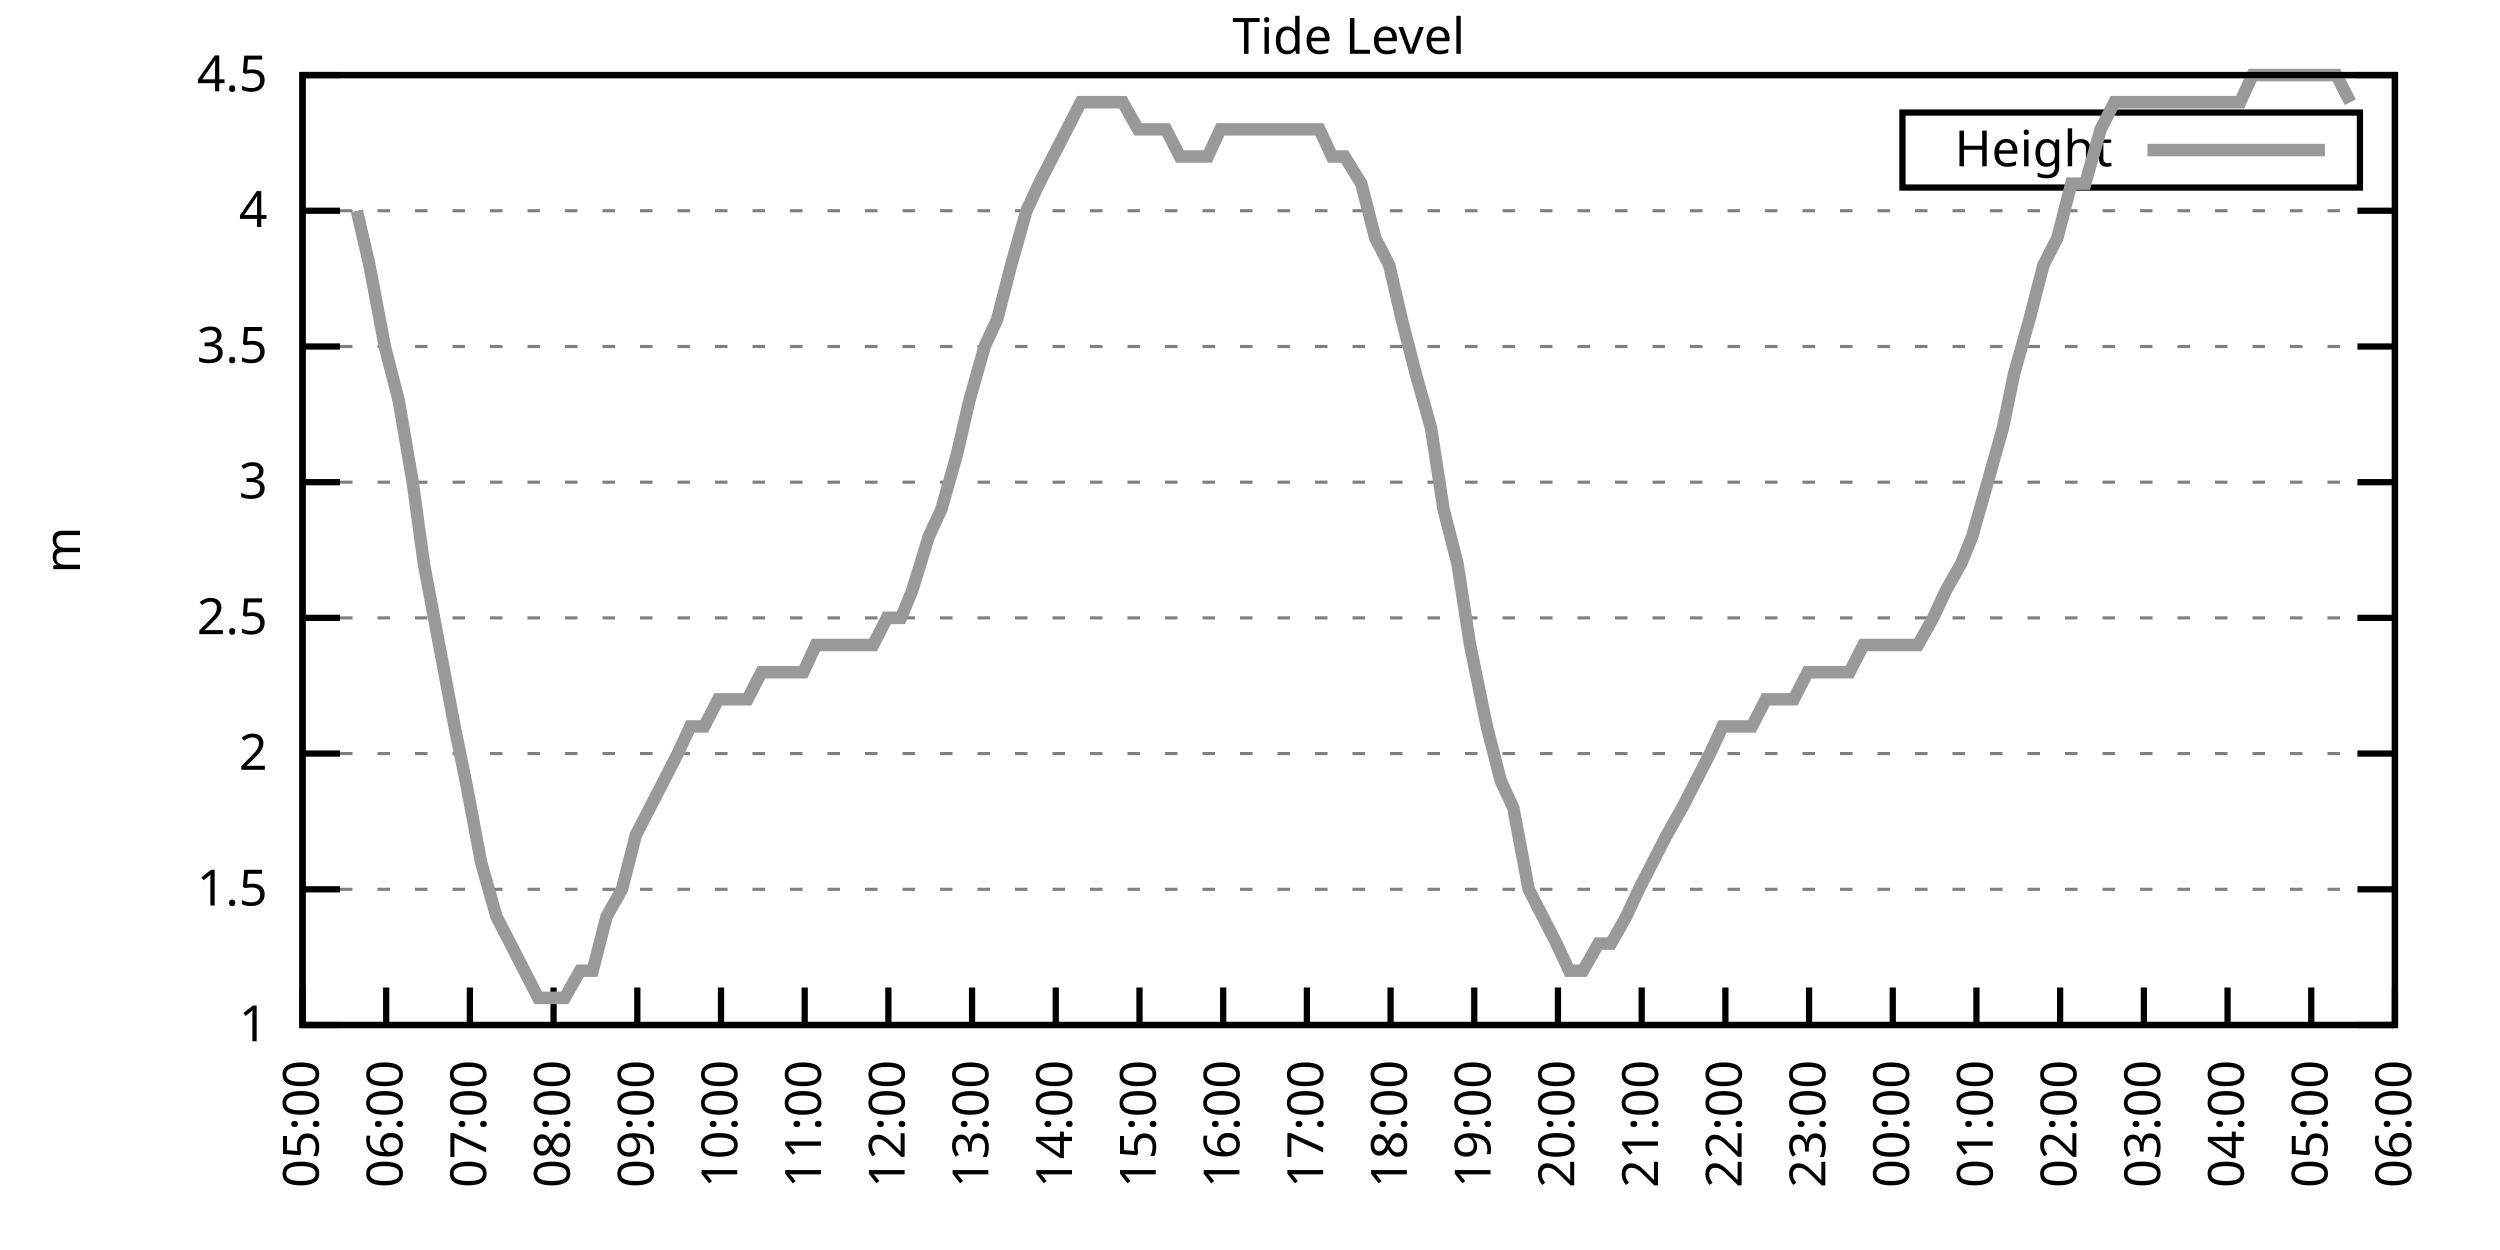
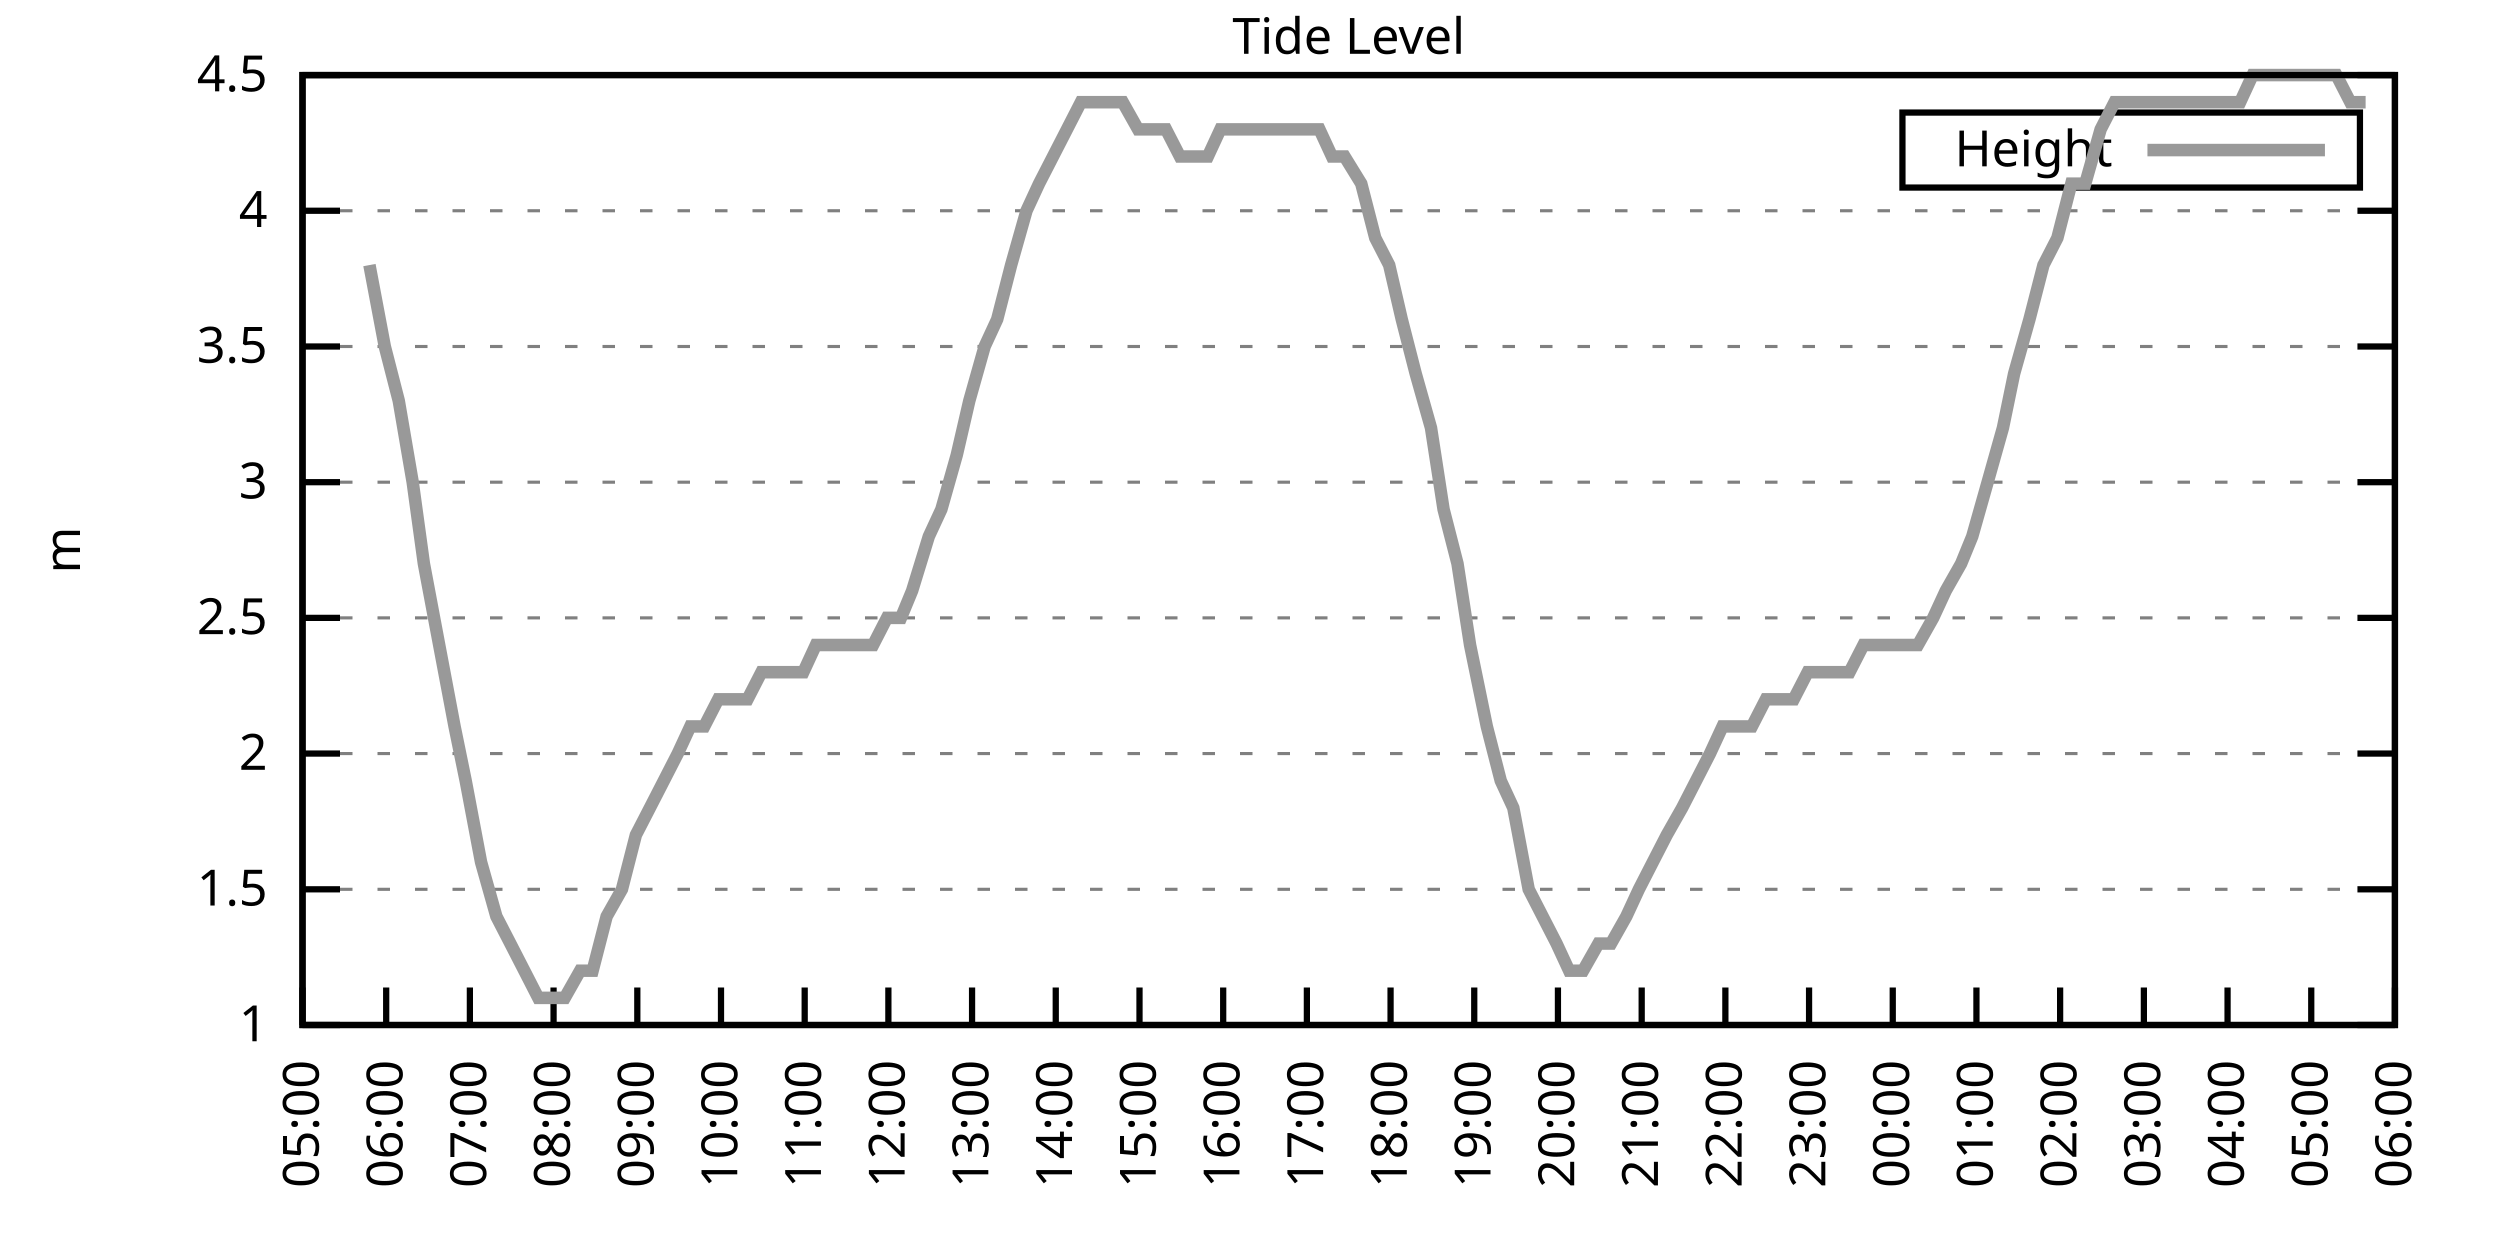
<svg xmlns="http://www.w3.org/2000/svg" xmlns:xlink="http://www.w3.org/1999/xlink" width="400" height="200" viewBox="0 0 400 200">
  <g id="gnuplot_canvas">
    <rect x="0" y="0" width="400" height="200" fill="none" />
    <defs>
      <circle id="gpDot" r="0.5" stroke-width="0.5" stroke="currentColor" />
      <path id="gpPt0" stroke-width="0.333" stroke="currentColor" d="M-1,0 h2 M0,-1 v2" />
      <path id="gpPt1" stroke-width="0.333" stroke="currentColor" d="M-1,-1 L1,1 M1,-1 L-1,1" />
      <path id="gpPt2" stroke-width="0.333" stroke="currentColor" d="M-1,0 L1,0 M0,-1 L0,1 M-1,-1 L1,1 M-1,1 L1,-1" />
      <rect id="gpPt3" stroke-width="0.333" stroke="currentColor" x="-1" y="-1" width="2" height="2" />
      <rect id="gpPt4" stroke-width="0.333" stroke="currentColor" fill="currentColor" x="-1" y="-1" width="2" height="2" />
      <circle id="gpPt5" stroke-width="0.333" stroke="currentColor" cx="0" cy="0" r="1" />
      <use xlink:href="#gpPt5" id="gpPt6" fill="currentColor" stroke="none" />
      <path id="gpPt7" stroke-width="0.333" stroke="currentColor" d="M0,-1.33 L-1.33,0.67 L1.33,0.67 z" />
      <use xlink:href="#gpPt7" id="gpPt8" fill="currentColor" stroke="none" />
      <use xlink:href="#gpPt7" id="gpPt9" stroke="currentColor" transform="rotate(180)" />
      <use xlink:href="#gpPt9" id="gpPt10" fill="currentColor" stroke="none" />
      <use xlink:href="#gpPt3" id="gpPt11" stroke="currentColor" transform="rotate(45)" />
      <use xlink:href="#gpPt11" id="gpPt12" fill="currentColor" stroke="none" />
      <path id="gpPt13" stroke-width="0.333" stroke="currentColor" d="M0,1.330 L1.265,0.411 L0.782,-1.067 L-0.782,-1.076 L-1.265,0.411 z" />
      <use xlink:href="#gpPt13" id="gpPt14" fill="currentColor" stroke="none" />
      <filter id="textbox" filterUnits="objectBoundingBox" x="0" y="0" height="1" width="1">
        <feFlood flood-color="white" flood-opacity="1" result="bgnd" />
        <feComposite in="SourceGraphic" in2="bgnd" operator="atop" />
      </filter>
      <filter id="greybox" filterUnits="objectBoundingBox" x="0" y="0" height="1" width="1">
        <feFlood flood-color="lightgrey" flood-opacity="1" result="grey" />
        <feComposite in="SourceGraphic" in2="grey" operator="atop" />
      </filter>
    </defs>
    <g fill="none" color="white" stroke="currentColor" stroke-width="1.00" stroke-linecap="butt" stroke-linejoin="miter">
</g>
    <g fill="none" color="black" stroke="currentColor" stroke-width="1.00" stroke-linecap="butt" stroke-linejoin="miter">
      <g stroke="none" shape-rendering="crispEdges">
        <polygon fill="rgb(255, 255, 255)" points="48.40,164.00 383.18,164.00 383.18,12.02 48.40,12.02 " />
      </g>
    </g>
    <g fill="none" color="black" stroke="currentColor" stroke-width="1.00" stroke-linecap="butt" stroke-linejoin="miter">
</g>
    <g fill="none" color="black" stroke="black" stroke-width="0.50" stroke-linecap="butt" stroke-linejoin="miter">
</g>
    <g fill="none" color="gray" stroke="currentColor" stroke-width="0.50" stroke-linecap="butt" stroke-linejoin="miter">
      <path stroke="gray" stroke-dasharray="2,4" class="gridline" d="M48.40,164.00 L383.19,164.00  " />
    </g>
    <g fill="none" color="gray" stroke="gray" stroke-width="1.00" stroke-linecap="butt" stroke-linejoin="miter">
</g>
    <g fill="none" color="black" stroke="currentColor" stroke-width="1.00" stroke-linecap="butt" stroke-linejoin="miter">
      <path stroke="black" d="M48.40,164.00 L54.40,164.00 M383.19,164.00 L377.19,164.00  " />
      <g transform="translate(42.80,166.60)" stroke="none" fill="black" font-family="Sans" font-size="8.00" text-anchor="end">
        <text>
          <tspan font-family="Sans"> 1</tspan>
        </text>
      </g>
    </g>
    <g fill="none" color="black" stroke="currentColor" stroke-width="1.00" stroke-linecap="butt" stroke-linejoin="miter">
</g>
    <g fill="none" color="black" stroke="black" stroke-width="0.50" stroke-linecap="butt" stroke-linejoin="miter">
</g>
    <g fill="none" color="gray" stroke="currentColor" stroke-width="0.50" stroke-linecap="butt" stroke-linejoin="miter">
      <path stroke="gray" stroke-dasharray="2,4" class="gridline" d="M48.40,142.29 L383.19,142.29  " />
    </g>
    <g fill="none" color="gray" stroke="gray" stroke-width="1.00" stroke-linecap="butt" stroke-linejoin="miter">
</g>
    <g fill="none" color="black" stroke="currentColor" stroke-width="1.00" stroke-linecap="butt" stroke-linejoin="miter">
      <path stroke="black" d="M48.40,142.29 L54.40,142.29 M383.19,142.29 L377.19,142.29  " />
      <g transform="translate(42.80,144.89)" stroke="none" fill="black" font-family="Sans" font-size="8.00" text-anchor="end">
        <text>
          <tspan font-family="Sans"> 1.5</tspan>
        </text>
      </g>
    </g>
    <g fill="none" color="black" stroke="currentColor" stroke-width="1.00" stroke-linecap="butt" stroke-linejoin="miter">
</g>
    <g fill="none" color="black" stroke="black" stroke-width="0.50" stroke-linecap="butt" stroke-linejoin="miter">
</g>
    <g fill="none" color="gray" stroke="currentColor" stroke-width="0.50" stroke-linecap="butt" stroke-linejoin="miter">
      <path stroke="gray" stroke-dasharray="2,4" class="gridline" d="M48.40,120.57 L383.19,120.57  " />
    </g>
    <g fill="none" color="gray" stroke="gray" stroke-width="1.00" stroke-linecap="butt" stroke-linejoin="miter">
</g>
    <g fill="none" color="black" stroke="currentColor" stroke-width="1.00" stroke-linecap="butt" stroke-linejoin="miter">
      <path stroke="black" d="M48.40,120.57 L54.40,120.57 M383.19,120.57 L377.19,120.57  " />
      <g transform="translate(42.80,123.17)" stroke="none" fill="black" font-family="Sans" font-size="8.00" text-anchor="end">
        <text>
          <tspan font-family="Sans"> 2</tspan>
        </text>
      </g>
    </g>
    <g fill="none" color="black" stroke="currentColor" stroke-width="1.00" stroke-linecap="butt" stroke-linejoin="miter">
</g>
    <g fill="none" color="black" stroke="black" stroke-width="0.50" stroke-linecap="butt" stroke-linejoin="miter">
</g>
    <g fill="none" color="gray" stroke="currentColor" stroke-width="0.50" stroke-linecap="butt" stroke-linejoin="miter">
      <path stroke="gray" stroke-dasharray="2,4" class="gridline" d="M48.40,98.86 L383.19,98.86  " />
    </g>
    <g fill="none" color="gray" stroke="gray" stroke-width="1.00" stroke-linecap="butt" stroke-linejoin="miter">
</g>
    <g fill="none" color="black" stroke="currentColor" stroke-width="1.00" stroke-linecap="butt" stroke-linejoin="miter">
      <path stroke="black" d="M48.40,98.86 L54.40,98.86 M383.19,98.86 L377.19,98.86  " />
      <g transform="translate(42.80,101.46)" stroke="none" fill="black" font-family="Sans" font-size="8.00" text-anchor="end">
        <text>
          <tspan font-family="Sans"> 2.5</tspan>
        </text>
      </g>
    </g>
    <g fill="none" color="black" stroke="currentColor" stroke-width="1.00" stroke-linecap="butt" stroke-linejoin="miter">
</g>
    <g fill="none" color="black" stroke="black" stroke-width="0.50" stroke-linecap="butt" stroke-linejoin="miter">
</g>
    <g fill="none" color="gray" stroke="currentColor" stroke-width="0.50" stroke-linecap="butt" stroke-linejoin="miter">
      <path stroke="gray" stroke-dasharray="2,4" class="gridline" d="M48.40,77.15 L383.19,77.15  " />
    </g>
    <g fill="none" color="gray" stroke="gray" stroke-width="1.00" stroke-linecap="butt" stroke-linejoin="miter">
</g>
    <g fill="none" color="black" stroke="currentColor" stroke-width="1.00" stroke-linecap="butt" stroke-linejoin="miter">
      <path stroke="black" d="M48.40,77.15 L54.40,77.15 M383.19,77.15 L377.19,77.15  " />
      <g transform="translate(42.80,79.75)" stroke="none" fill="black" font-family="Sans" font-size="8.00" text-anchor="end">
        <text>
          <tspan font-family="Sans"> 3</tspan>
        </text>
      </g>
    </g>
    <g fill="none" color="black" stroke="currentColor" stroke-width="1.00" stroke-linecap="butt" stroke-linejoin="miter">
</g>
    <g fill="none" color="black" stroke="black" stroke-width="0.50" stroke-linecap="butt" stroke-linejoin="miter">
</g>
    <g fill="none" color="gray" stroke="currentColor" stroke-width="0.50" stroke-linecap="butt" stroke-linejoin="miter">
      <path stroke="gray" stroke-dasharray="2,4" class="gridline" d="M48.40,55.44 L383.19,55.44  " />
    </g>
    <g fill="none" color="gray" stroke="gray" stroke-width="1.00" stroke-linecap="butt" stroke-linejoin="miter">
</g>
    <g fill="none" color="black" stroke="currentColor" stroke-width="1.00" stroke-linecap="butt" stroke-linejoin="miter">
      <path stroke="black" d="M48.40,55.44 L54.40,55.44 M383.19,55.44 L377.19,55.44  " />
      <g transform="translate(42.80,58.04)" stroke="none" fill="black" font-family="Sans" font-size="8.00" text-anchor="end">
        <text>
          <tspan font-family="Sans"> 3.5</tspan>
        </text>
      </g>
    </g>
    <g fill="none" color="black" stroke="currentColor" stroke-width="1.00" stroke-linecap="butt" stroke-linejoin="miter">
</g>
    <g fill="none" color="black" stroke="black" stroke-width="0.50" stroke-linecap="butt" stroke-linejoin="miter">
</g>
    <g fill="none" color="gray" stroke="currentColor" stroke-width="0.50" stroke-linecap="butt" stroke-linejoin="miter">
      <path stroke="gray" stroke-dasharray="2,4" class="gridline" d="M48.40,33.72 L383.19,33.72  " />
    </g>
    <g fill="none" color="gray" stroke="gray" stroke-width="1.00" stroke-linecap="butt" stroke-linejoin="miter">
</g>
    <g fill="none" color="black" stroke="currentColor" stroke-width="1.00" stroke-linecap="butt" stroke-linejoin="miter">
      <path stroke="black" d="M48.40,33.72 L54.40,33.72 M383.19,33.72 L377.19,33.72  " />
      <g transform="translate(42.80,36.32)" stroke="none" fill="black" font-family="Sans" font-size="8.00" text-anchor="end">
        <text>
          <tspan font-family="Sans"> 4</tspan>
        </text>
      </g>
    </g>
    <g fill="none" color="black" stroke="currentColor" stroke-width="1.00" stroke-linecap="butt" stroke-linejoin="miter">
</g>
    <g fill="none" color="black" stroke="black" stroke-width="0.50" stroke-linecap="butt" stroke-linejoin="miter">
</g>
    <g fill="none" color="gray" stroke="currentColor" stroke-width="0.50" stroke-linecap="butt" stroke-linejoin="miter">
      <path stroke="gray" stroke-dasharray="2,4" class="gridline" d="M48.40,12.01 L383.19,12.01  " />
    </g>
    <g fill="none" color="gray" stroke="gray" stroke-width="1.00" stroke-linecap="butt" stroke-linejoin="miter">
</g>
    <g fill="none" color="black" stroke="currentColor" stroke-width="1.00" stroke-linecap="butt" stroke-linejoin="miter">
      <path stroke="black" d="M48.40,12.01 L54.40,12.01 M383.19,12.01 L377.19,12.01  " />
      <g transform="translate(42.80,14.61)" stroke="none" fill="black" font-family="Sans" font-size="8.00" text-anchor="end">
        <text>
          <tspan font-family="Sans"> 4.5</tspan>
        </text>
      </g>
    </g>
    <g fill="none" color="black" stroke="currentColor" stroke-width="1.00" stroke-linecap="butt" stroke-linejoin="miter">
      <path stroke="black" d="M48.40,164.00 L48.40,158.00  " />
      <g transform="translate(51.00,169.60) rotate(270.00)" stroke="none" fill="black" font-family="Sans" font-size="8.00" text-anchor="end">
        <text>
          <tspan font-family="Sans">05:00</tspan>
        </text>
      </g>
    </g>
    <g fill="none" color="black" stroke="currentColor" stroke-width="1.00" stroke-linecap="butt" stroke-linejoin="miter">
      <path stroke="black" d="M61.79,164.00 L61.79,158.00  " />
      <g transform="translate(64.39,169.60) rotate(270.00)" stroke="none" fill="black" font-family="Sans" font-size="8.00" text-anchor="end">
        <text>
          <tspan font-family="Sans">06:00</tspan>
        </text>
      </g>
    </g>
    <g fill="none" color="black" stroke="currentColor" stroke-width="1.00" stroke-linecap="butt" stroke-linejoin="miter">
      <path stroke="black" d="M75.18,164.00 L75.18,158.00  " />
      <g transform="translate(77.78,169.60) rotate(270.00)" stroke="none" fill="black" font-family="Sans" font-size="8.00" text-anchor="end">
        <text>
          <tspan font-family="Sans">07:00</tspan>
        </text>
      </g>
    </g>
    <g fill="none" color="black" stroke="currentColor" stroke-width="1.00" stroke-linecap="butt" stroke-linejoin="miter">
      <path stroke="black" d="M88.57,164.00 L88.57,158.00  " />
      <g transform="translate(91.17,169.60) rotate(270.00)" stroke="none" fill="black" font-family="Sans" font-size="8.00" text-anchor="end">
        <text>
          <tspan font-family="Sans">08:00</tspan>
        </text>
      </g>
    </g>
    <g fill="none" color="black" stroke="currentColor" stroke-width="1.00" stroke-linecap="butt" stroke-linejoin="miter">
      <path stroke="black" d="M101.97,164.00 L101.97,158.00  " />
      <g transform="translate(104.57,169.60) rotate(270.00)" stroke="none" fill="black" font-family="Sans" font-size="8.00" text-anchor="end">
        <text>
          <tspan font-family="Sans">09:00</tspan>
        </text>
      </g>
    </g>
    <g fill="none" color="black" stroke="currentColor" stroke-width="1.00" stroke-linecap="butt" stroke-linejoin="miter">
      <path stroke="black" d="M115.36,164.00 L115.36,158.00  " />
      <g transform="translate(117.96,169.60) rotate(270.00)" stroke="none" fill="black" font-family="Sans" font-size="8.00" text-anchor="end">
        <text>
          <tspan font-family="Sans">10:00</tspan>
        </text>
      </g>
    </g>
    <g fill="none" color="black" stroke="currentColor" stroke-width="1.00" stroke-linecap="butt" stroke-linejoin="miter">
      <path stroke="black" d="M128.75,164.00 L128.75,158.00  " />
      <g transform="translate(131.35,169.60) rotate(270.00)" stroke="none" fill="black" font-family="Sans" font-size="8.00" text-anchor="end">
        <text>
          <tspan font-family="Sans">11:00</tspan>
        </text>
      </g>
    </g>
    <g fill="none" color="black" stroke="currentColor" stroke-width="1.00" stroke-linecap="butt" stroke-linejoin="miter">
      <path stroke="black" d="M142.14,164.00 L142.14,158.00  " />
      <g transform="translate(144.74,169.60) rotate(270.00)" stroke="none" fill="black" font-family="Sans" font-size="8.00" text-anchor="end">
        <text>
          <tspan font-family="Sans">12:00</tspan>
        </text>
      </g>
    </g>
    <g fill="none" color="black" stroke="currentColor" stroke-width="1.00" stroke-linecap="butt" stroke-linejoin="miter">
      <path stroke="black" d="M155.53,164.00 L155.53,158.00  " />
      <g transform="translate(158.13,169.60) rotate(270.00)" stroke="none" fill="black" font-family="Sans" font-size="8.00" text-anchor="end">
        <text>
          <tspan font-family="Sans">13:00</tspan>
        </text>
      </g>
    </g>
    <g fill="none" color="black" stroke="currentColor" stroke-width="1.00" stroke-linecap="butt" stroke-linejoin="miter">
      <path stroke="black" d="M168.92,164.00 L168.92,158.00  " />
      <g transform="translate(171.52,169.60) rotate(270.00)" stroke="none" fill="black" font-family="Sans" font-size="8.00" text-anchor="end">
        <text>
          <tspan font-family="Sans">14:00</tspan>
        </text>
      </g>
    </g>
    <g fill="none" color="black" stroke="currentColor" stroke-width="1.00" stroke-linecap="butt" stroke-linejoin="miter">
      <path stroke="black" d="M182.32,164.00 L182.32,158.00  " />
      <g transform="translate(184.92,169.60) rotate(270.00)" stroke="none" fill="black" font-family="Sans" font-size="8.00" text-anchor="end">
        <text>
          <tspan font-family="Sans">15:00</tspan>
        </text>
      </g>
    </g>
    <g fill="none" color="black" stroke="currentColor" stroke-width="1.00" stroke-linecap="butt" stroke-linejoin="miter">
      <path stroke="black" d="M195.71,164.00 L195.71,158.00  " />
      <g transform="translate(198.31,169.60) rotate(270.00)" stroke="none" fill="black" font-family="Sans" font-size="8.00" text-anchor="end">
        <text>
          <tspan font-family="Sans">16:00</tspan>
        </text>
      </g>
    </g>
    <g fill="none" color="black" stroke="currentColor" stroke-width="1.00" stroke-linecap="butt" stroke-linejoin="miter">
      <path stroke="black" d="M209.10,164.00 L209.10,158.00  " />
      <g transform="translate(211.70,169.60) rotate(270.00)" stroke="none" fill="black" font-family="Sans" font-size="8.00" text-anchor="end">
        <text>
          <tspan font-family="Sans">17:00</tspan>
        </text>
      </g>
    </g>
    <g fill="none" color="black" stroke="currentColor" stroke-width="1.00" stroke-linecap="butt" stroke-linejoin="miter">
      <path stroke="black" d="M222.49,164.00 L222.49,158.00  " />
      <g transform="translate(225.09,169.60) rotate(270.00)" stroke="none" fill="black" font-family="Sans" font-size="8.00" text-anchor="end">
        <text>
          <tspan font-family="Sans">18:00</tspan>
        </text>
      </g>
    </g>
    <g fill="none" color="black" stroke="currentColor" stroke-width="1.00" stroke-linecap="butt" stroke-linejoin="miter">
      <path stroke="black" d="M235.88,164.00 L235.88,158.00  " />
      <g transform="translate(238.48,169.60) rotate(270.00)" stroke="none" fill="black" font-family="Sans" font-size="8.00" text-anchor="end">
        <text>
          <tspan font-family="Sans">19:00</tspan>
        </text>
      </g>
    </g>
    <g fill="none" color="black" stroke="currentColor" stroke-width="1.00" stroke-linecap="butt" stroke-linejoin="miter">
      <path stroke="black" d="M249.27,164.00 L249.27,158.00  " />
      <g transform="translate(251.87,169.60) rotate(270.00)" stroke="none" fill="black" font-family="Sans" font-size="8.00" text-anchor="end">
        <text>
          <tspan font-family="Sans">20:00</tspan>
        </text>
      </g>
    </g>
    <g fill="none" color="black" stroke="currentColor" stroke-width="1.00" stroke-linecap="butt" stroke-linejoin="miter">
      <path stroke="black" d="M262.67,164.00 L262.67,158.00  " />
      <g transform="translate(265.27,169.60) rotate(270.00)" stroke="none" fill="black" font-family="Sans" font-size="8.00" text-anchor="end">
        <text>
          <tspan font-family="Sans">21:00</tspan>
        </text>
      </g>
    </g>
    <g fill="none" color="black" stroke="currentColor" stroke-width="1.00" stroke-linecap="butt" stroke-linejoin="miter">
      <path stroke="black" d="M276.06,164.00 L276.06,158.00  " />
      <g transform="translate(278.66,169.60) rotate(270.00)" stroke="none" fill="black" font-family="Sans" font-size="8.00" text-anchor="end">
        <text>
          <tspan font-family="Sans">22:00</tspan>
        </text>
      </g>
    </g>
    <g fill="none" color="black" stroke="currentColor" stroke-width="1.00" stroke-linecap="butt" stroke-linejoin="miter">
      <path stroke="black" d="M289.45,164.00 L289.45,158.00  " />
      <g transform="translate(292.05,169.60) rotate(270.00)" stroke="none" fill="black" font-family="Sans" font-size="8.00" text-anchor="end">
        <text>
          <tspan font-family="Sans">23:00</tspan>
        </text>
      </g>
    </g>
    <g fill="none" color="black" stroke="currentColor" stroke-width="1.00" stroke-linecap="butt" stroke-linejoin="miter">
      <path stroke="black" d="M302.84,164.00 L302.84,158.00  " />
      <g transform="translate(305.44,169.60) rotate(270.00)" stroke="none" fill="black" font-family="Sans" font-size="8.00" text-anchor="end">
        <text>
          <tspan font-family="Sans">00:00</tspan>
        </text>
      </g>
    </g>
    <g fill="none" color="black" stroke="currentColor" stroke-width="1.00" stroke-linecap="butt" stroke-linejoin="miter">
      <path stroke="black" d="M316.23,164.00 L316.23,158.00  " />
      <g transform="translate(318.83,169.60) rotate(270.00)" stroke="none" fill="black" font-family="Sans" font-size="8.00" text-anchor="end">
        <text>
          <tspan font-family="Sans">01:00</tspan>
        </text>
      </g>
    </g>
    <g fill="none" color="black" stroke="currentColor" stroke-width="1.00" stroke-linecap="butt" stroke-linejoin="miter">
      <path stroke="black" d="M329.62,164.00 L329.62,158.00  " />
      <g transform="translate(332.22,169.60) rotate(270.00)" stroke="none" fill="black" font-family="Sans" font-size="8.00" text-anchor="end">
        <text>
          <tspan font-family="Sans">02:00</tspan>
        </text>
      </g>
    </g>
    <g fill="none" color="black" stroke="currentColor" stroke-width="1.00" stroke-linecap="butt" stroke-linejoin="miter">
      <path stroke="black" d="M343.02,164.00 L343.02,158.00  " />
      <g transform="translate(345.62,169.60) rotate(270.00)" stroke="none" fill="black" font-family="Sans" font-size="8.00" text-anchor="end">
        <text>
          <tspan font-family="Sans">03:00</tspan>
        </text>
      </g>
    </g>
    <g fill="none" color="black" stroke="currentColor" stroke-width="1.00" stroke-linecap="butt" stroke-linejoin="miter">
      <path stroke="black" d="M356.41,164.00 L356.41,158.00  " />
      <g transform="translate(359.01,169.60) rotate(270.00)" stroke="none" fill="black" font-family="Sans" font-size="8.00" text-anchor="end">
        <text>
          <tspan font-family="Sans">04:00</tspan>
        </text>
      </g>
    </g>
    <g fill="none" color="black" stroke="currentColor" stroke-width="1.00" stroke-linecap="butt" stroke-linejoin="miter">
      <path stroke="black" d="M369.80,164.00 L369.80,158.00  " />
      <g transform="translate(372.40,169.60) rotate(270.00)" stroke="none" fill="black" font-family="Sans" font-size="8.00" text-anchor="end">
        <text>
          <tspan font-family="Sans">05:00</tspan>
        </text>
      </g>
    </g>
    <g fill="none" color="black" stroke="currentColor" stroke-width="1.00" stroke-linecap="butt" stroke-linejoin="miter">
      <path stroke="black" d="M383.19,164.00 L383.19,158.00  " />
      <g transform="translate(385.79,169.60) rotate(270.00)" stroke="none" fill="black" font-family="Sans" font-size="8.00" text-anchor="end">
        <text>
          <tspan font-family="Sans">06:00</tspan>
        </text>
      </g>
    </g>
    <g fill="none" color="black" stroke="currentColor" stroke-width="1.00" stroke-linecap="butt" stroke-linejoin="miter">
</g>
    <g fill="none" color="black" stroke="currentColor" stroke-width="1.00" stroke-linecap="butt" stroke-linejoin="miter">
      <path stroke="black" d="M48.40,12.01 L48.40,164.00 L383.19,164.00 L383.19,12.01 L48.40,12.01 Z  " />
    </g>
    <g fill="none" color="black" stroke="currentColor" stroke-width="1.00" stroke-linecap="butt" stroke-linejoin="miter">
</g>
    <g fill="none" color="black" stroke="currentColor" stroke-width="1.00" stroke-linecap="butt" stroke-linejoin="miter">
      <path stroke="black" d="M304.39,30.01 L304.39,18.01 L377.59,18.01 L377.59,30.01 L304.39,30.01 Z  " />
    </g>
    <g id="Tide_level_plot_1">
      <g fill="none" color="white" stroke="black" stroke-width="2.00" stroke-linecap="butt" stroke-linejoin="miter">
</g>
      <g fill="none" color="black" stroke="currentColor" stroke-width="2.00" stroke-linecap="butt" stroke-linejoin="miter">
        <g transform="translate(337.99,26.61)" stroke="none" fill="black" font-family="Sans" font-size="8.00" text-anchor="end">
          <text>
            <tspan font-family="Sans">Height</tspan>
          </text>
        </g>
      </g>
      <g fill="none" color="black" stroke="currentColor" stroke-width="2.00" stroke-linecap="butt" stroke-linejoin="miter">
-         <path stroke="rgb(153, 153, 153)" d="M343.59,24.01 L371.99,24.01 M57.10,33.72 L59.11,42.41 L61.57,55.44 L63.80,64.12 L66.03,77.15 L67.82,90.18   L70.27,103.20 L72.73,116.23 L74.51,124.92 L76.97,137.94 L79.42,146.63 L81.66,150.97 L83.89,155.31 L86.12,159.66   L88.35,159.66 L90.36,159.66 L92.82,155.31 L94.82,155.31 L97.06,146.63 L99.51,142.29 L101.74,133.60 L103.98,129.26   L106.21,124.92 L108.44,120.57 L110.45,116.23 L112.68,116.23 L114.91,111.89 L119.60,111.89 L121.83,107.55 L124.06,107.55   L126.07,107.55 L128.53,107.55 L130.54,103.20 L132.99,103.20 L135.00,103.20 L137.23,103.20 L139.69,103.20 L141.92,98.86   L144.15,98.86 L145.94,94.52 L148.61,85.83 L150.62,81.49 L153.08,72.81 L155.09,64.12 L157.54,55.44 L159.55,51.09   L161.78,42.41 L164.24,33.72 L166.25,29.38 L168.48,25.04 L170.71,20.70 L172.94,16.35 L175.17,16.35 L177.41,16.35   L179.64,16.35 L182.09,20.70 L184.32,20.70 L186.56,20.70 L188.79,25.04 L191.02,25.04 L193.25,25.04 L195.26,20.70   L197.72,20.70 L199.95,20.70 L202.18,20.70 L204.41,20.70 L206.42,20.70 L208.43,20.70 L211.11,20.70 L213.12,25.04   L215.13,25.04 L217.80,29.38 L220.04,38.07 L222.27,42.41 L224.28,51.09 L226.51,59.78 L228.96,68.46 L230.97,81.49   L233.20,90.18 L235.21,103.20 L237.89,116.23 L240.12,124.92 L242.13,129.26 L244.59,142.29 L246.82,146.63 L249.05,150.97   L251.06,155.31 L253.29,155.31 L255.75,150.97 L257.76,150.97 L260.21,146.63 L262.22,142.29 L264.45,137.94 L266.68,133.60   L269.14,129.26 L271.37,124.92 L273.60,120.57 L275.61,116.23 L278.07,116.23 L280.30,116.23 L282.53,111.89 L284.54,111.89   L286.99,111.89 L289.23,107.55 L291.01,107.55 L293.47,107.55 L295.92,107.55 L298.15,103.20 L300.39,103.20 L302.39,103.20   L304.85,103.20 L306.86,103.20 L309.31,98.86 L311.32,94.52 L313.78,90.18 L315.56,85.83 L318.02,77.15 L320.47,68.46   L322.26,59.78 L324.71,51.09 L326.95,42.41 L329.18,38.07 L331.41,29.38 L333.64,29.38 L336.10,20.70 L338.33,16.35   L340.56,16.35 L342.79,16.35 L344.80,16.35 L347.26,16.35 L349.04,16.35 L351.72,16.35 L353.95,16.35 L356.18,16.35   L358.42,16.35 L360.42,12.01 L362.66,12.01 L365.11,12.01 L367.34,12.01 L369.35,12.01 L371.81,12.01 L373.82,12.01   L376.05,16.35  " />
+         <path stroke="rgb(153, 153, 153)" d="M343.59,24.01 L371.99,24.01 M59.11,42.41 L61.57,55.44 L63.80,64.12 L66.03,77.15 L67.82,90.18 L70.27,103.20   L72.73,116.23 L74.51,124.92 L76.97,137.94 L79.42,146.63 L81.66,150.97 L83.89,155.31 L86.12,159.66 L88.35,159.66   L90.36,159.66 L92.82,155.31 L94.82,155.31 L97.06,146.63 L99.51,142.29 L101.74,133.60 L103.98,129.26 L106.21,124.92   L108.44,120.57 L110.45,116.23 L112.68,116.23 L114.91,111.89 L119.60,111.89 L121.83,107.55 L124.06,107.55 L126.07,107.55   L128.53,107.55 L130.54,103.20 L132.99,103.20 L135.00,103.20 L137.23,103.20 L139.69,103.20 L141.92,98.86 L144.15,98.86   L145.94,94.52 L148.61,85.83 L150.62,81.49 L153.08,72.81 L155.09,64.12 L157.54,55.44 L159.55,51.09 L161.78,42.41   L164.24,33.72 L166.25,29.38 L168.48,25.04 L170.71,20.70 L172.94,16.35 L175.17,16.35 L177.41,16.35 L179.64,16.35   L182.09,20.70 L184.32,20.70 L186.56,20.70 L188.79,25.04 L191.02,25.04 L193.25,25.04 L195.26,20.70 L197.72,20.70   L199.95,20.70 L202.18,20.70 L204.41,20.70 L206.42,20.70 L208.43,20.70 L211.11,20.70 L213.12,25.04 L215.13,25.04   L217.80,29.38 L220.04,38.07 L222.27,42.41 L224.28,51.09 L226.51,59.78 L228.96,68.46 L230.97,81.49 L233.20,90.18   L235.21,103.20 L237.89,116.23 L240.12,124.92 L242.13,129.26 L244.59,142.29 L246.82,146.63 L249.05,150.97 L251.06,155.31   L253.29,155.31 L255.75,150.97 L257.76,150.97 L260.21,146.63 L262.22,142.29 L264.45,137.94 L266.68,133.60 L269.14,129.26   L271.37,124.92 L273.60,120.57 L275.61,116.23 L278.07,116.23 L280.30,116.23 L282.53,111.89 L284.54,111.89 L286.99,111.89   L289.23,107.55 L291.01,107.55 L293.47,107.55 L295.92,107.55 L298.15,103.20 L300.39,103.20 L302.39,103.20 L304.85,103.20   L306.86,103.20 L309.31,98.86 L311.32,94.52 L313.78,90.18 L315.56,85.83 L318.02,77.15 L320.47,68.46 L322.26,59.78   L324.71,51.09 L326.95,42.41 L329.18,38.07 L331.41,29.38 L333.64,29.38 L336.10,20.70 L338.33,16.35 L340.56,16.35   L342.79,16.35 L344.80,16.35 L347.26,16.35 L349.04,16.35 L351.72,16.35 L353.95,16.35 L356.18,16.35 L358.42,16.35   L360.42,12.01 L362.66,12.01 L365.11,12.01 L367.34,12.01 L369.35,12.01 L371.81,12.01 L373.82,12.01 L376.05,16.35   L378.50,16.35  " />
      </g>
    </g>
    <g fill="none" color="black" stroke="currentColor" stroke-width="2.00" stroke-linecap="butt" stroke-linejoin="miter">
</g>
    <g fill="none" color="black" stroke="black" stroke-width="1.00" stroke-linecap="butt" stroke-linejoin="miter">
</g>
    <g fill="none" color="black" stroke="currentColor" stroke-width="1.00" stroke-linecap="butt" stroke-linejoin="miter">
      <path stroke="black" d="M48.40,12.01 L48.40,164.00 L383.19,164.00 L383.19,12.01 L48.40,12.01 Z  " />
      <g transform="translate(12.80,88.01) rotate(270.00)" stroke="none" fill="black" font-family="Sans" font-size="8.00" text-anchor="middle">
        <text>
          <tspan font-family="Sans">m</tspan>
        </text>
      </g>
    </g>
    <g fill="none" color="black" stroke="currentColor" stroke-width="1.00" stroke-linecap="butt" stroke-linejoin="miter">
</g>
    <g fill="none" color="black" stroke="currentColor" stroke-width="1.00" stroke-linecap="butt" stroke-linejoin="miter">
      <g transform="translate(215.79,8.61)" stroke="none" fill="black" font-family="Sans" font-size="8.00" text-anchor="middle">
        <text>
          <tspan font-family="Sans">Tide Level</tspan>
        </text>
      </g>
    </g>
    <g fill="none" color="black" stroke="currentColor" stroke-width="1.00" stroke-linecap="butt" stroke-linejoin="miter">
</g>
  </g>
</svg>
